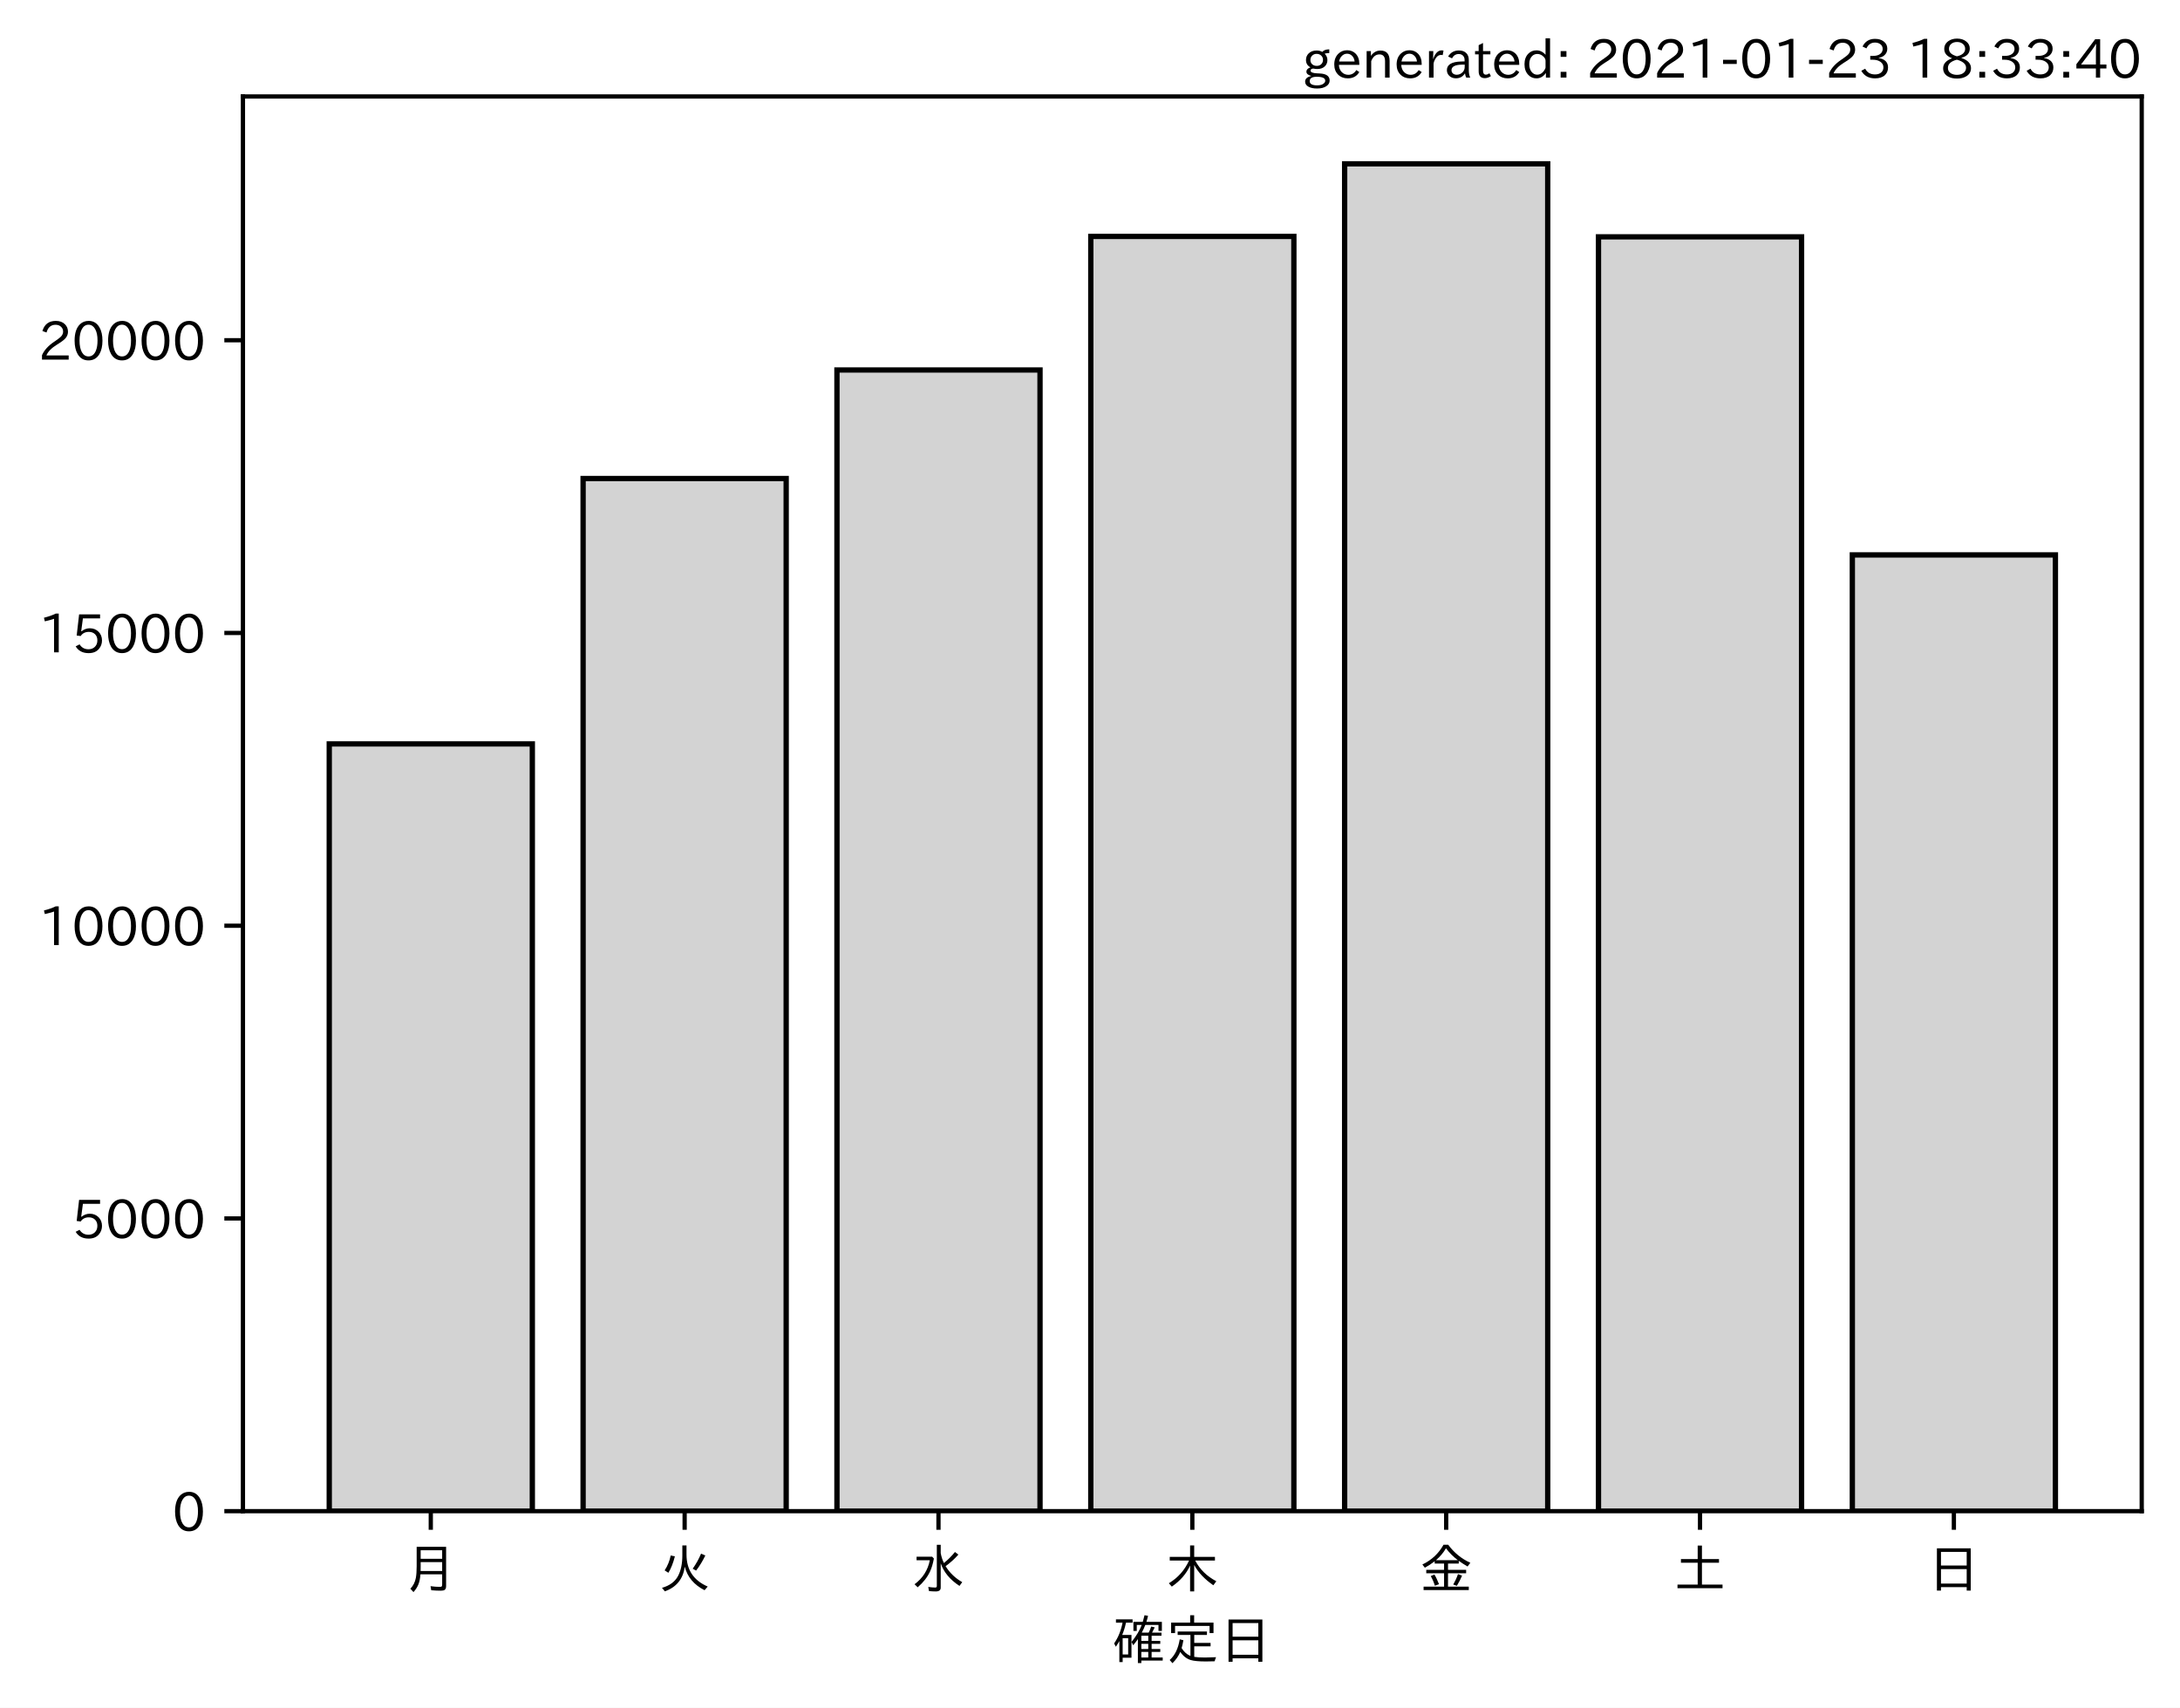
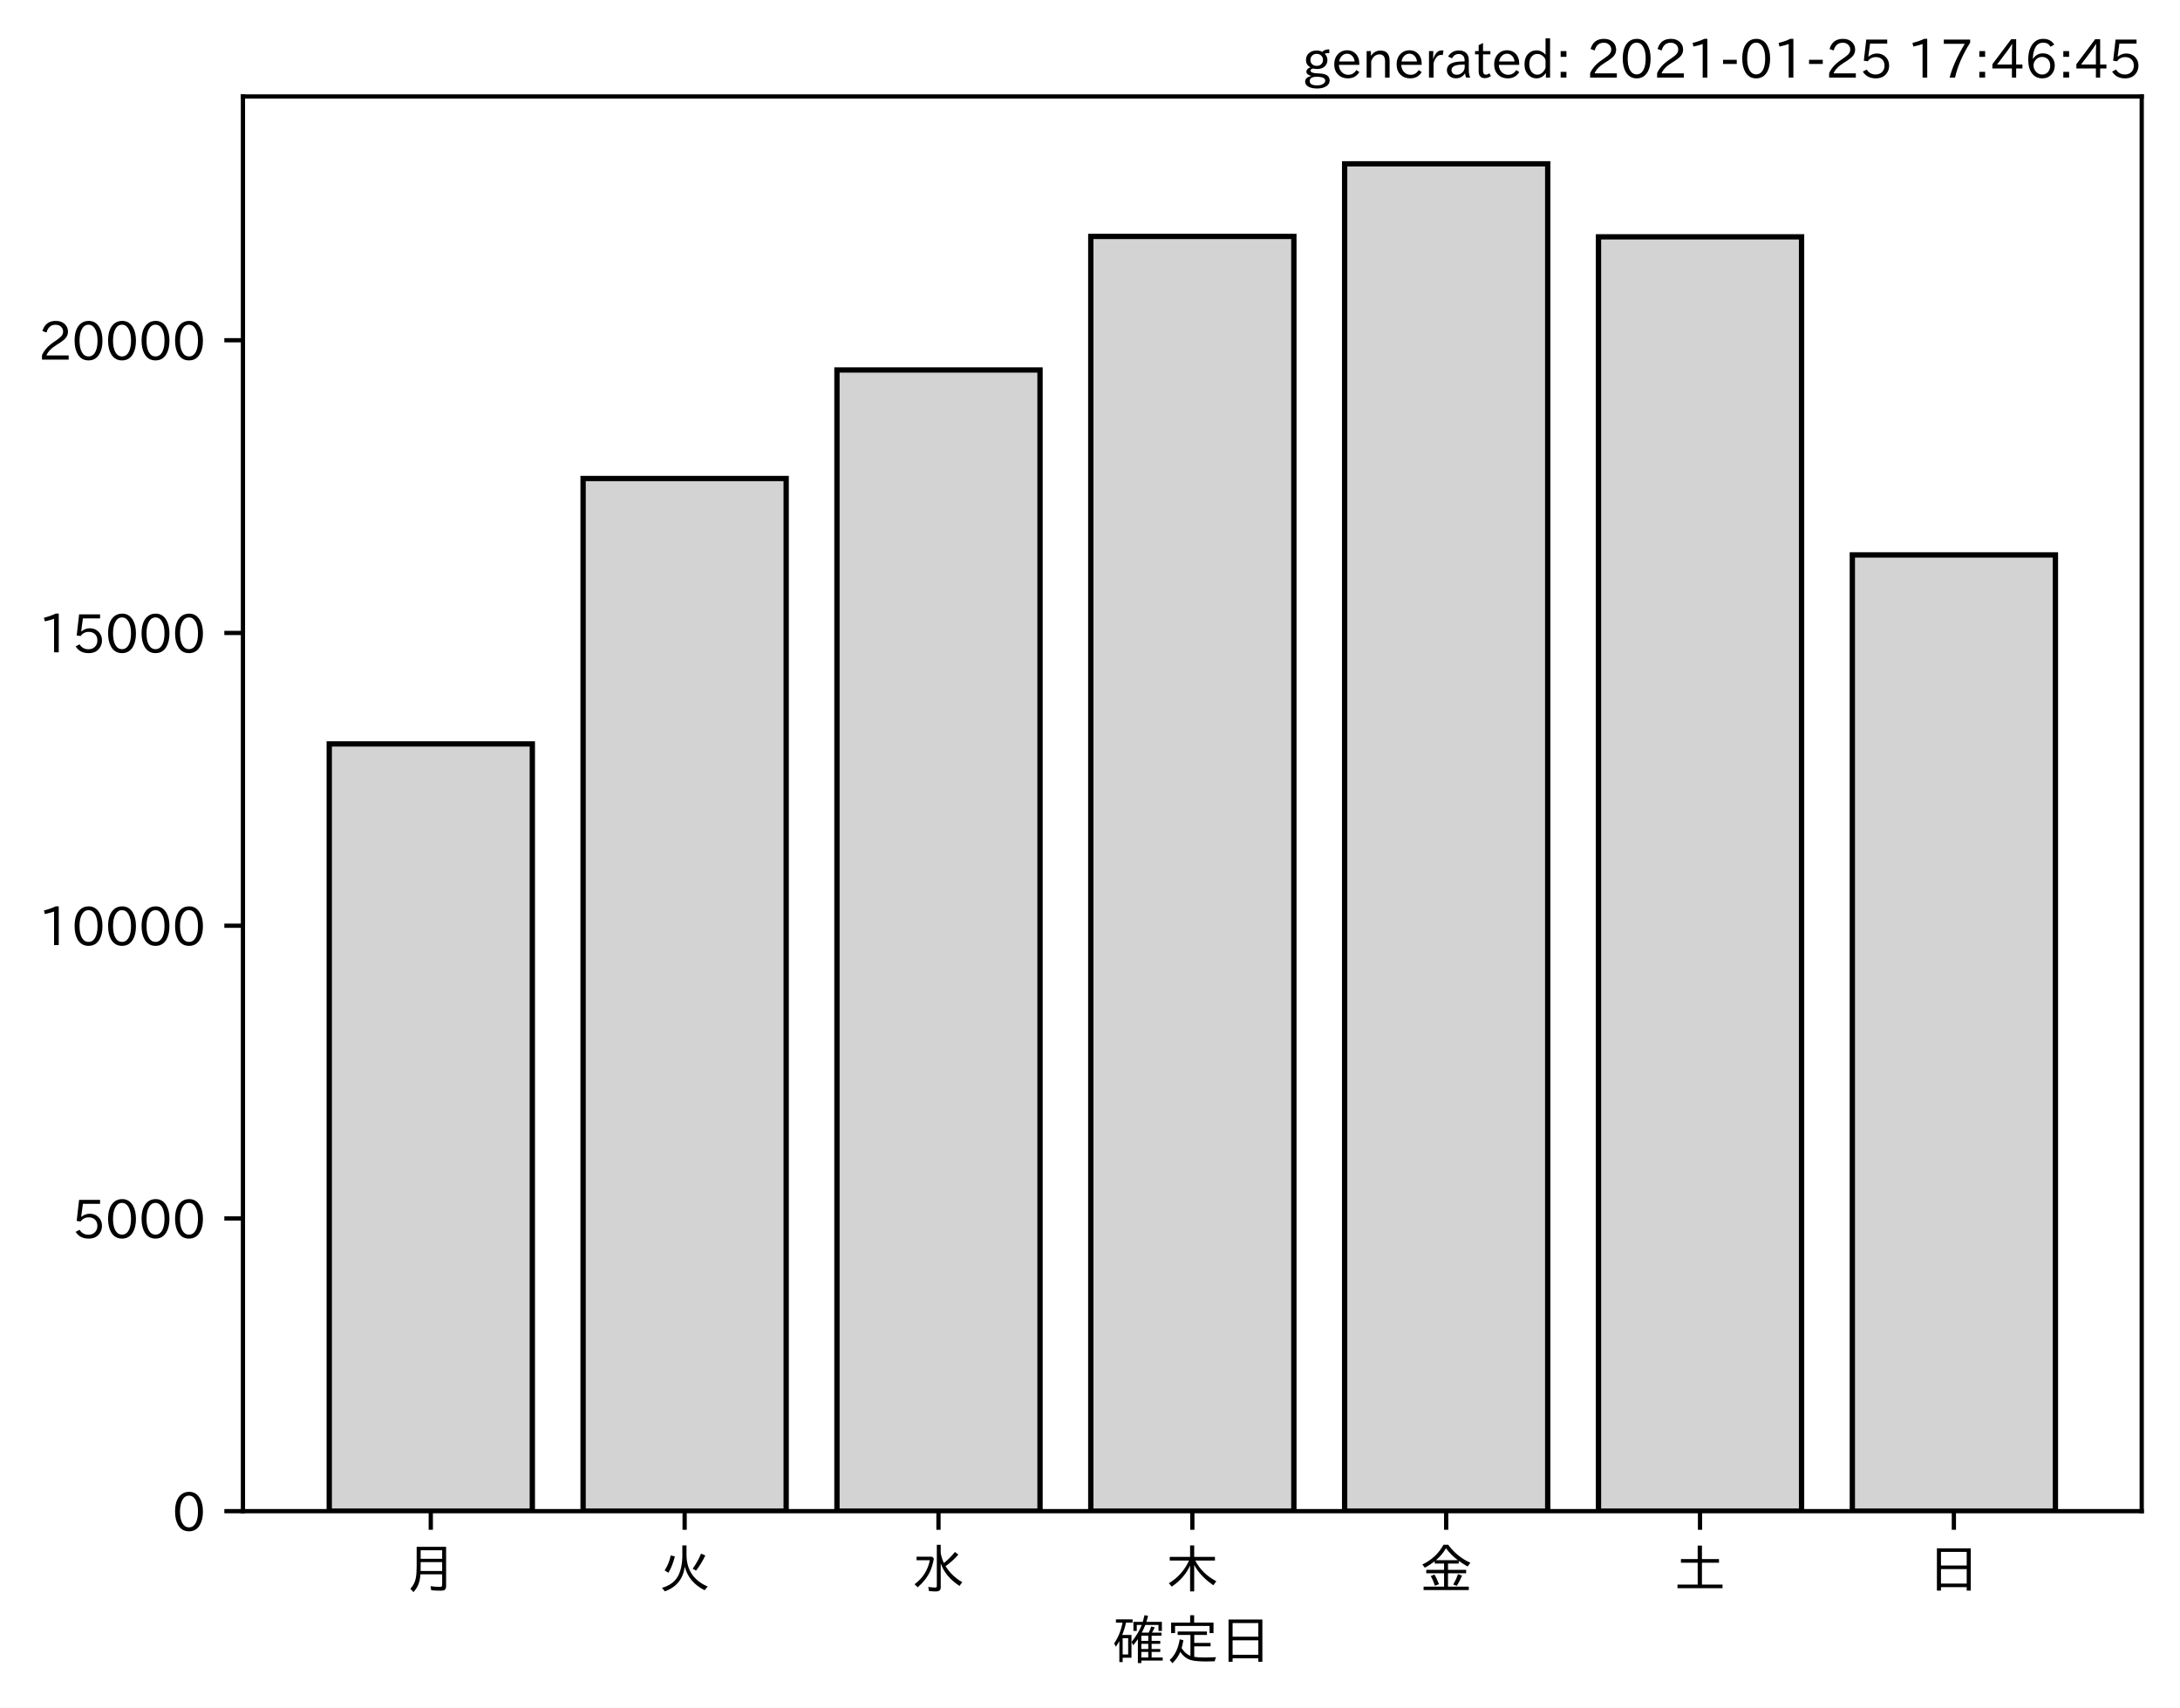
<svg xmlns="http://www.w3.org/2000/svg" xmlns:xlink="http://www.w3.org/1999/xlink" height="321.24pt" version="1.1" viewBox="0 0 410.012 321.24" width="410.012pt">
  <defs>
    <style type="text/css">*{stroke-linecap:butt;stroke-linejoin:round;}</style>
  </defs>
  <g id="figure_1">
    <g id="patch_1">
      <path d="M 0 321.24  L 410.012 321.24  L 410.012 0  L 0 0  z " style="fill:#ffffff;" />
    </g>
    <g id="axes_1">
      <g id="patch_2">
        <path d="M 45.692 284.259  L 402.812 284.259  L 402.812 18.147  L 45.692 18.147  z " style="fill:#ffffff;" />
      </g>
      <g id="patch_3">
-         <path clip-path="url(#pf3dfed36f9)" d="M 61.925 284.259  L 100.12 284.259  L 100.12 139.934  L 61.925 139.934  z " style="fill:#d3d3d3;stroke:#000000;stroke-linejoin:miter;" />
+         <path clip-path="url(#p83a2782f35)" d="M 61.925 284.259  L 100.12 284.259  L 100.12 139.934  L 61.925 139.934  z " style="fill:#d3d3d3;stroke:#000000;stroke-linejoin:miter;" />
      </g>
      <g id="patch_4">
-         <path clip-path="url(#pf3dfed36f9)" d="M 109.668 284.259  L 147.863 284.259  L 147.863 90.013  L 109.668 90.013  z " style="fill:#d3d3d3;stroke:#000000;stroke-linejoin:miter;" />
+         <path clip-path="url(#p83a2782f35)" d="M 109.668 284.259  L 147.863 284.259  L 147.863 90.013  L 109.668 90.013  z " style="fill:#d3d3d3;stroke:#000000;stroke-linejoin:miter;" />
      </g>
      <g id="patch_5">
-         <path clip-path="url(#pf3dfed36f9)" d="M 157.412 284.259  L 195.606 284.259  L 195.606 69.595  L 157.412 69.595  z " style="fill:#d3d3d3;stroke:#000000;stroke-linejoin:miter;" />
+         <path clip-path="url(#p83a2782f35)" d="M 157.412 284.259  L 195.606 284.259  L 195.606 69.595  L 157.412 69.595  z " style="fill:#d3d3d3;stroke:#000000;stroke-linejoin:miter;" />
      </g>
      <g id="patch_6">
-         <path clip-path="url(#pf3dfed36f9)" d="M 205.155 284.259  L 243.35 284.259  L 243.35 44.475  L 205.155 44.475  z " style="fill:#d3d3d3;stroke:#000000;stroke-linejoin:miter;" />
+         <path clip-path="url(#p83a2782f35)" d="M 205.155 284.259  L 243.35 284.259  L 243.35 44.475  L 205.155 44.475  z " style="fill:#d3d3d3;stroke:#000000;stroke-linejoin:miter;" />
      </g>
      <g id="patch_7">
-         <path clip-path="url(#pf3dfed36f9)" d="M 252.898 284.259  L 291.093 284.259  L 291.093 30.819  L 252.898 30.819  z " style="fill:#d3d3d3;stroke:#000000;stroke-linejoin:miter;" />
+         <path clip-path="url(#p83a2782f35)" d="M 252.898 284.259  L 291.093 284.259  L 291.093 30.819  L 252.898 30.819  z " style="fill:#d3d3d3;stroke:#000000;stroke-linejoin:miter;" />
      </g>
      <g id="patch_8">
-         <path clip-path="url(#pf3dfed36f9)" d="M 300.641 284.259  L 338.836 284.259  L 338.836 44.552  L 300.641 44.552  z " style="fill:#d3d3d3;stroke:#000000;stroke-linejoin:miter;" />
+         <path clip-path="url(#p83a2782f35)" d="M 300.641 284.259  L 338.836 284.259  L 338.836 44.552  L 300.641 44.552  z " style="fill:#d3d3d3;stroke:#000000;stroke-linejoin:miter;" />
      </g>
      <g id="patch_9">
-         <path clip-path="url(#pf3dfed36f9)" d="M 348.385 284.259  L 386.579 284.259  L 386.579 104.385  L 348.385 104.385  z " style="fill:#d3d3d3;stroke:#000000;stroke-linejoin:miter;" />
+         <path clip-path="url(#p83a2782f35)" d="M 348.385 284.259  L 386.579 284.259  L 386.579 104.385  L 348.385 104.385  z " style="fill:#d3d3d3;stroke:#000000;stroke-linejoin:miter;" />
      </g>
      <g id="matplotlib.axis_1">
        <g id="xtick_1">
          <g id="line2d_1">
            <defs>
-               <path d="M 0 0  L 0 3.5  " id="m1fbfcf0413" style="stroke:#000000;stroke-width:0.8;" />
+               <path d="M 0 0  L 0 3.5  " id="m63fe6566f1" style="stroke:#000000;stroke-width:0.8;" />
            </defs>
            <g>
-               <use style="stroke:#000000;stroke-width:0.8;" x="81.022" xlink:href="#m1fbfcf0413" y="284.259" />
+               <use style="stroke:#000000;stroke-width:0.8;" x="81.022" xlink:href="#m63fe6566f1" y="284.259" />
            </g>
          </g>
          <g id="text_1">
            <g transform="translate(76.02224 298.7493)scale(0.1 -0.1)">
              <defs>
                <path d="M 78.812 77.875  L 78.812 4  Q 78.812 -1.219 76.078 -3.172  Q 73.969 -4.688 68.797 -4.688  Q 60.844 -4.688 50.828 -3.859  L 49.516 3.812  Q 58.594 2.484 67.094 2.484  Q 70.359 2.484 71.047 4.109  Q 71.391 4.891 71.391 6.844  L 71.391 26.125  L 30.516 26.125  Q 29.781 14.938 26.812 7.422  Q 24.031 0.094 17.438 -7.375  L 11.625 -0.984  Q 19.672 7.422 21.922 19.438  Q 23.438 27.688 23.438 41.406  L 23.438 77.875  z M 30.953 71.391  L 30.953 55.328  L 71.391 55.328  L 71.391 71.391  z M 30.953 49.125  L 30.953 39.938  Q 30.953 35.75 30.859 33.547  L 30.859 32.328  L 71.391 32.328  L 71.391 49.125  z " id="IPAexGothic-26376" />
              </defs>
              <use xlink:href="#IPAexGothic-26376" />
            </g>
          </g>
        </g>
        <g id="xtick_2">
          <g id="line2d_2">
            <g>
-               <use style="stroke:#000000;stroke-width:0.8;" x="128.766" xlink:href="#m1fbfcf0413" y="284.259" />
+               <use style="stroke:#000000;stroke-width:0.8;" x="128.766" xlink:href="#m63fe6566f1" y="284.259" />
            </g>
          </g>
          <g id="text_2">
            <g transform="translate(123.7656 298.7493)scale(0.1 -0.1)">
              <defs>
                <path d="M 53.516 80.422  L 53.516 63.188  Q 53.516 20.359 93.406 3.078  L 87.5 -3.812  Q 57.672 11.328 50.297 40.375  Q 45.359 5.672 12.797 -5.906  L 7.422 0.688  Q 28.859 6.844 37.406 22.609  Q 45.703 37.844 45.703 62.016  L 45.703 80.422  z M 12.406 33.5  Q 20.703 46.141 23.828 61.531  L 31.641 59.906  Q 27 41.312 19.438 29  z M 65.141 36.625  Q 74.656 50.047 80.906 64.984  L 88.922 61.531  Q 81.109 45.406 71.531 33.109  z " id="IPAexGothic-28779" />
              </defs>
              <use xlink:href="#IPAexGothic-28779" />
            </g>
          </g>
        </g>
        <g id="xtick_3">
          <g id="line2d_3">
            <g>
-               <use style="stroke:#000000;stroke-width:0.8;" x="176.509" xlink:href="#m1fbfcf0413" y="284.259" />
+               <use style="stroke:#000000;stroke-width:0.8;" x="176.509" xlink:href="#m63fe6566f1" y="284.259" />
            </g>
          </g>
          <g id="text_3">
            <g transform="translate(171.5089 298.7493)scale(0.1 -0.1)">
              <defs>
                <path d="M 54.203 65.922  Q 56.156 55.562 60.203 47.312  Q 71.578 56.453 81 68.109  L 87.406 63.188  Q 77.25 51.516 63.375 41.406  Q 75 22.609 94.672 11.375  L 89.5 4.297  Q 62.75 21.781 54.203 46.781  L 54.203 0.984  Q 54.203 -6.109 44.875 -6.109  Q 38.812 -6.109 32.172 -5.422  L 30.766 2.391  Q 38.422 1.219 44 1.219  Q 46.875 1.219 46.875 4.109  L 46.875 81.688  L 54.203 81.688  z M 8.797 59.281  L 38.094 59.281  L 41.359 55.766  Q 38.672 41.219 34.078 31.297  Q 26.656 15.375 10.891 1.703  L 4.984 7.422  Q 28.266 24.656 33.688 52.594  L 8.797 52.594  z " id="IPAexGothic-27700" />
              </defs>
              <use xlink:href="#IPAexGothic-27700" />
            </g>
          </g>
        </g>
        <g id="xtick_4">
          <g id="line2d_4">
            <g>
-               <use style="stroke:#000000;stroke-width:0.8;" x="224.252" xlink:href="#m1fbfcf0413" y="284.259" />
+               <use style="stroke:#000000;stroke-width:0.8;" x="224.252" xlink:href="#m63fe6566f1" y="284.259" />
            </g>
          </g>
          <g id="text_4">
            <g transform="translate(219.2522 298.7493)scale(0.1 -0.1)">
              <defs>
                <path d="M 55.422 52  Q 68.5 27 95.125 13.094  L 89.5 5.516  Q 64.594 22.797 53.516 43.703  L 53.516 -6  L 45.797 -6  L 45.797 42.672  Q 35.5 19.578 11.422 2.984  L 5.812 9.281  Q 31.453 24.75 43.797 52  L 7.516 52  L 7.516 58.891  L 45.797 58.891  L 45.797 80.469  L 53.516 80.469  L 53.516 58.891  L 92.531 58.891  L 92.531 52  z " id="IPAexGothic-26408" />
              </defs>
              <use xlink:href="#IPAexGothic-26408" />
            </g>
          </g>
        </g>
        <g id="xtick_5">
          <g id="line2d_5">
            <g>
-               <use style="stroke:#000000;stroke-width:0.8;" x="271.996" xlink:href="#m1fbfcf0413" y="284.259" />
+               <use style="stroke:#000000;stroke-width:0.8;" x="271.996" xlink:href="#m63fe6566f1" y="284.259" />
            </g>
          </g>
          <g id="text_5">
            <g transform="translate(266.9955 298.7493)scale(0.1 -0.1)">
              <defs>
                <path d="M 53.469 46.391  L 53.469 34.516  L 87.547 34.516  L 87.547 28.125  L 53.469 28.125  L 53.469 2.984  L 92.531 2.984  L 92.531 -3.516  L 7.516 -3.516  L 7.516 2.984  L 46.047 2.984  L 46.047 28.125  L 12.547 28.125  L 12.547 34.516  L 46.047 34.516  L 46.047 46.391  L 28.422 46.391  L 28.422 50.688  Q 19.734 43.891 9.906 38.531  L 5.219 44.578  Q 31.344 56.984 45.016 81.781  L 53.766 81.781  Q 70.359 59.234 95.453 47.797  L 90.234 40.828  Q 81.547 45.844 73.641 51.469  L 73.641 46.391  z M 72.016 52.688  Q 59.078 62.406 49.562 75.094  Q 42.828 63.141 30.812 52.688  z M 28.719 4.688  Q 26.078 13.719 21 22.797  L 27.875 25.688  Q 31.938 19.188 36.531 7.516  z M 63.188 6.891  Q 68.797 16.406 72.219 26.516  L 79.891 23.578  Q 75.922 14.156 70.125 4.5  z " id="IPAexGothic-37329" />
              </defs>
              <use xlink:href="#IPAexGothic-37329" />
            </g>
          </g>
        </g>
        <g id="xtick_6">
          <g id="line2d_6">
            <g>
-               <use style="stroke:#000000;stroke-width:0.8;" x="319.739" xlink:href="#m1fbfcf0413" y="284.259" />
+               <use style="stroke:#000000;stroke-width:0.8;" x="319.739" xlink:href="#m63fe6566f1" y="284.259" />
            </g>
          </g>
          <g id="text_6">
            <g transform="translate(314.7388 298.7493)scale(0.1 -0.1)">
              <defs>
                <path d="M 45.609 54.781  L 45.609 80.172  L 53.609 80.172  L 53.609 54.781  L 85.688 54.781  L 85.688 47.906  L 53.609 47.906  L 53.609 6.781  L 92.328 6.781  L 92.328 0  L 7.625 0  L 7.625 6.781  L 45.609 6.781  L 45.609 47.906  L 14.109 47.906  L 14.109 54.781  z " id="IPAexGothic-22303" />
              </defs>
              <use xlink:href="#IPAexGothic-22303" />
            </g>
          </g>
        </g>
        <g id="xtick_7">
          <g id="line2d_7">
            <g>
-               <use style="stroke:#000000;stroke-width:0.8;" x="367.482" xlink:href="#m1fbfcf0413" y="284.259" />
+               <use style="stroke:#000000;stroke-width:0.8;" x="367.482" xlink:href="#m63fe6566f1" y="284.259" />
            </g>
          </g>
          <g id="text_7">
            <g transform="translate(362.4821 298.7493)scale(0.1 -0.1)">
              <defs>
                <path d="M 81.734 75  L 81.734 -4.5  L 74.125 -4.5  L 74.125 2  L 25.734 2  L 25.734 -4.5  L 18.109 -4.5  L 18.109 75  z M 25.734 68.312  L 25.734 42.672  L 74.125 42.672  L 74.125 68.312  z M 25.734 35.891  L 25.734 8.688  L 74.125 8.688  L 74.125 35.891  z " id="IPAexGothic-26085" />
              </defs>
              <use xlink:href="#IPAexGothic-26085" />
            </g>
          </g>
        </g>
        <g id="text_8">
          <g transform="translate(209.2522 312.1399)scale(0.1 -0.1)">
            <defs>
              <path d="M 67.922 50.297  Q 70.562 55.281 72.609 61.812  L 79.297 60.203  Q 76.172 53.609 74.219 50.297  L 92 50.297  L 92 44.484  L 73.438 44.484  L 73.438 34.719  L 89.703 34.719  L 89.703 29.203  L 73.438 29.203  L 73.438 19.531  L 89.703 19.531  L 89.703 14.016  L 73.438 14.016  L 73.438 3.609  L 94.281 3.609  L 94.281 -2.203  L 54.109 -2.203  L 54.109 -6.984  L 47.609 -6.984  L 47.609 38.188  Q 43.062 31.547 38.812 26.609  L 35.688 32.812  Q 49.359 49.953 54.781 64.797  L 45.516 64.797  L 45.516 53.516  L 39.203 53.516  L 39.203 70.609  L 56.781 70.609  Q 58.594 76.609 60.109 83.109  L 66.703 81.891  Q 65.234 75.531 63.625 70.609  L 92.719 70.609  L 92.719 53.516  L 86.328 53.516  L 86.328 64.797  L 61.531 64.797  Q 58.547 56.984 54.891 50.297  z M 67.141 44.484  L 54.109 44.484  L 54.109 34.719  L 67.141 34.719  z M 67.141 29.203  L 54.109 29.203  L 54.109 19.531  L 67.141 19.531  z M 67.141 14.016  L 54.109 14.016  L 54.109 3.609  L 67.141 3.609  z M 18.109 46  L 35.547 46  L 35.547 3.078  L 18.953 3.078  L 18.953 -5.125  L 12.75 -5.125  L 12.75 34.469  Q 10.156 29.734 6.156 23.781  L 2.938 29.984  Q 14.547 47.078 18.75 69  L 6.344 69  L 6.344 75.297  L 37.641 75.297  L 37.641 69  L 25.25 69  L 24.953 68.016  Q 22.75 57.234 18.109 46  z M 18.953 39.891  L 18.953 9.188  L 29.344 9.188  L 29.344 39.891  z " id="IPAexGothic-30906" />
              <path d="M 53.609 4.734  Q 61.422 3.516 73.578 3.516  Q 81.109 3.516 94.578 4.109  Q 93.172 0.922 92 -3.562  Q 81.781 -3.906 75.688 -3.906  Q 55.766 -3.906 46.922 -1.219  Q 35.297 2.391 27.344 14.109  Q 22.516 2.547 12.594 -7.172  L 7.422 -1.172  Q 22.125 11.859 26.312 37.797  L 33.203 35.984  Q 31.734 27.438 29.828 21.188  Q 36.531 10.594 46.438 6.5  L 46.438 46  L 22.406 46  L 22.406 52.391  L 77.484 52.391  L 77.484 46  L 53.609 46  L 53.609 31  L 84.328 31  L 84.328 24.516  L 53.609 24.516  z M 53.422 69.188  L 89.844 69.188  L 89.844 49.469  L 82.422 49.469  L 82.422 62.891  L 17.531 62.891  L 17.531 49.469  L 10.109 49.469  L 10.109 69.188  L 45.906 69.188  L 45.906 83.016  L 53.422 83.016  z " id="IPAexGothic-23450" />
            </defs>
            <use xlink:href="#IPAexGothic-30906" />
            <use x="100" xlink:href="#IPAexGothic-23450" />
            <use x="200" xlink:href="#IPAexGothic-26085" />
          </g>
        </g>
      </g>
      <g id="matplotlib.axis_2">
        <g id="ytick_1">
          <g id="line2d_8">
            <defs>
-               <path d="M 0 0  L -3.5 0  " id="m1b13647d66" style="stroke:#000000;stroke-width:0.8;" />
+               <path d="M 0 0  L -3.5 0  " id="md86747bd9d" style="stroke:#000000;stroke-width:0.8;" />
            </defs>
            <g>
-               <use style="stroke:#000000;stroke-width:0.8;" x="45.692" xlink:href="#m1b13647d66" y="284.259" />
+               <use style="stroke:#000000;stroke-width:0.8;" x="45.692" xlink:href="#md86747bd9d" y="284.259" />
            </g>
          </g>
          <g id="text_9">
            <g transform="translate(32.39375 288.0039)scale(0.1 -0.1)">
              <defs>
                <path d="M 31.844 73.828  Q 45.016 73.828 52.094 61.625  Q 57.719 51.953 57.719 36.625  Q 57.719 21.438 52.094 11.578  Q 45.125 -0.484 31.5 -0.484  Q 17.922 -0.484 10.938 11.578  Q 5.328 21.438 5.328 36.719  Q 5.328 58.016 15.625 67.719  Q 22.172 73.828 31.844 73.828  z M 31.5 66.656  Q 23.688 66.656 19.188 58.734  Q 14.594 50.734 14.594 36.625  Q 14.594 22.75 19.094 14.797  Q 23.641 6.984 31.5 6.984  Q 40.922 6.984 45.453 18.016  Q 48.438 25.344 48.438 37.109  Q 48.438 50.875 43.844 58.734  Q 39.203 66.656 31.5 66.656  z " id="IPAexGothic-48" />
              </defs>
              <use xlink:href="#IPAexGothic-48" />
            </g>
          </g>
        </g>
        <g id="ytick_2">
          <g id="line2d_9">
            <g>
-               <use style="stroke:#000000;stroke-width:0.8;" x="45.692" xlink:href="#m1b13647d66" y="229.194" />
+               <use style="stroke:#000000;stroke-width:0.8;" x="45.692" xlink:href="#md86747bd9d" y="229.194" />
            </g>
          </g>
          <g id="text_10">
            <g transform="translate(13.49844 232.9394)scale(0.1 -0.1)">
              <defs>
                <path d="M 18.406 40.672  Q 25.531 46.297 33.938 46.297  Q 44 46.297 50.641 39.5  Q 56.844 33.016 56.844 23.391  Q 56.844 14.656 51.516 8.016  Q 44.828 -0.484 31.734 -0.484  Q 14.984 -0.484 7.328 12.25  L 14.656 16.062  Q 20.453 6.781 31.453 6.781  Q 38.531 6.781 43.266 11.188  Q 48.141 15.828 48.141 23.484  Q 48.141 30.719 43.844 35.016  Q 39.359 39.5 32.125 39.5  Q 21.969 39.5 16.75 31.688  L 9.234 32.672  L 13.812 72.406  L 53.219 72.406  L 53.219 64.891  L 20.953 64.891  L 17.719 40.672  z " id="IPAexGothic-53" />
              </defs>
              <use xlink:href="#IPAexGothic-53" />
              <use x="62.988" xlink:href="#IPAexGothic-48" />
              <use x="125.977" xlink:href="#IPAexGothic-48" />
              <use x="188.965" xlink:href="#IPAexGothic-48" />
            </g>
          </g>
        </g>
        <g id="ytick_3">
          <g id="line2d_10">
            <g>
-               <use style="stroke:#000000;stroke-width:0.8;" x="45.692" xlink:href="#m1b13647d66" y="174.13" />
+               <use style="stroke:#000000;stroke-width:0.8;" x="45.692" xlink:href="#md86747bd9d" y="174.13" />
            </g>
          </g>
          <g id="text_11">
            <g transform="translate(7.2 177.8749)scale(0.1 -0.1)">
              <defs>
                <path d="M 38.484 0.984  L 29.688 0.984  L 29.688 64.109  Q 21.438 61.281 12.312 59.328  L 10.688 66.109  Q 23.734 69.391 32.906 73.922  L 38.484 73.922  z " id="IPAexGothic-49" />
              </defs>
              <use xlink:href="#IPAexGothic-49" />
              <use x="62.988" xlink:href="#IPAexGothic-48" />
              <use x="125.977" xlink:href="#IPAexGothic-48" />
              <use x="188.965" xlink:href="#IPAexGothic-48" />
              <use x="251.953" xlink:href="#IPAexGothic-48" />
            </g>
          </g>
        </g>
        <g id="ytick_4">
          <g id="line2d_11">
            <g>
-               <use style="stroke:#000000;stroke-width:0.8;" x="45.692" xlink:href="#m1b13647d66" y="119.065" />
+               <use style="stroke:#000000;stroke-width:0.8;" x="45.692" xlink:href="#md86747bd9d" y="119.065" />
            </g>
          </g>
          <g id="text_12">
            <g transform="translate(7.2 122.8104)scale(0.1 -0.1)">
              <use xlink:href="#IPAexGothic-49" />
              <use x="62.988" xlink:href="#IPAexGothic-53" />
              <use x="125.977" xlink:href="#IPAexGothic-48" />
              <use x="188.965" xlink:href="#IPAexGothic-48" />
              <use x="251.953" xlink:href="#IPAexGothic-48" />
            </g>
          </g>
        </g>
        <g id="ytick_5">
          <g id="line2d_12">
            <g>
-               <use style="stroke:#000000;stroke-width:0.8;" x="45.692" xlink:href="#m1b13647d66" y="64.001" />
+               <use style="stroke:#000000;stroke-width:0.8;" x="45.692" xlink:href="#md86747bd9d" y="64.001" />
            </g>
          </g>
          <g id="text_13">
            <g transform="translate(7.2 67.74582)scale(0.1 -0.1)">
              <defs>
                <path d="M 57.172 0.984  L 6.984 0.984  L 6.984 9.281  Q 12.891 23.047 29.594 34.422  L 32.375 36.281  Q 40.922 42.141 43.609 45.406  Q 46.688 49.266 46.688 53.812  Q 46.688 58.938 43.062 62.547  Q 39.062 66.547 32.562 66.547  Q 19.531 66.547 15.484 52  L 7.766 54.781  Q 13.328 73.828 33.062 73.828  Q 43.844 73.828 50.25 67.438  Q 55.859 61.672 55.859 53.516  Q 55.859 47.469 52.25 42.531  Q 48.922 37.75 36.969 30.281  L 34.859 29  Q 19.625 19.578 15.281 8.891  L 57.172 8.891  z " id="IPAexGothic-50" />
              </defs>
              <use xlink:href="#IPAexGothic-50" />
              <use x="62.988" xlink:href="#IPAexGothic-48" />
              <use x="125.977" xlink:href="#IPAexGothic-48" />
              <use x="188.965" xlink:href="#IPAexGothic-48" />
              <use x="251.953" xlink:href="#IPAexGothic-48" />
            </g>
          </g>
        </g>
      </g>
      <g id="patch_10">
        <path d="M 45.692 284.259  L 45.692 18.147  " style="fill:none;stroke:#000000;stroke-linecap:square;stroke-linejoin:miter;stroke-width:0.8;" />
      </g>
      <g id="patch_11">
        <path d="M 402.812 284.259  L 402.812 18.147  " style="fill:none;stroke:#000000;stroke-linecap:square;stroke-linejoin:miter;stroke-width:0.8;" />
      </g>
      <g id="patch_12">
        <path d="M 45.692 284.259  L 402.812 284.259  " style="fill:none;stroke:#000000;stroke-linecap:square;stroke-linejoin:miter;stroke-width:0.8;" />
      </g>
      <g id="patch_13">
        <path d="M 45.692 18.147  L 402.812 18.147  " style="fill:none;stroke:#000000;stroke-linecap:square;stroke-linejoin:miter;stroke-width:0.8;" />
      </g>
    </g>
    <g id="text_14">
      <g transform="translate(244.9169 14.69063)scale(0.1 -0.1)">
        <defs>
          <path d="M 20.797 17.969  Q 15.719 17.531 15.719 14.062  Q 15.719 9.578 27.547 8.984  L 33.297 8.688  Q 51.609 7.766 51.609 -4.594  Q 51.609 -10.938 45.703 -14.984  Q 39.359 -19.578 28.031 -19.578  Q 17.781 -19.578 11.531 -16.062  Q 5.516 -12.641 5.516 -6.688  Q 5.516 1.312 16.797 3.859  L 16.797 4.203  Q 7.906 6.453 7.906 12.156  Q 7.906 17.438 15.531 20.266  Q 7.125 24.609 7.125 34.078  Q 7.125 41.406 12.016 46.297  Q 17.625 51.906 27.156 51.906  Q 33.203 51.906 37.844 49.266  Q 41.406 53.953 50.922 54.109  L 50.922 47.078  Q 44.344 46.922 42.234 45.906  Q 47.406 40.828 47.406 33.891  Q 47.406 27 42.719 22.266  Q 37.5 17.094 28.328 17.094  Q 24.422 17.094 20.797 17.969  z M 27.094 45.609  Q 22.016 45.609 18.703 42.281  Q 15.438 39.016 15.438 34.078  Q 15.438 29.25 18.5 26.312  Q 21.828 23 27.438 23  Q 32.719 23 35.891 26.219  Q 39.109 29.391 39.109 34.422  Q 39.109 39.016 35.891 42.188  Q 32.516 45.609 27.094 45.609  z M 27.391 2.484  Q 14.109 2.484 14.109 -5.719  Q 14.109 -13.672 28.125 -13.672  Q 37.156 -13.672 41.219 -9.469  Q 43.312 -7.516 43.312 -4.891  Q 43.312 2.484 27.391 2.484  z " id="IPAexGothic-103" />
          <path d="M 13.484 24.906  Q 13.922 16.266 18.891 11.281  Q 23.969 6.203 31.203 6.203  Q 40.719 6.203 46.297 15.094  L 51.906 11.375  Q 44.828 -0.484 30.172 -0.484  Q 19.094 -0.484 11.969 6.594  Q 4.781 13.812 4.781 25.641  Q 4.781 38.188 12.312 45.703  Q 19 52.391 29 52.391  Q 38.422 52.391 44.781 46.188  Q 51.906 38.969 51.906 26.906  L 51.906 24.906  z M 43.062 31.203  Q 42.328 37.984 38.281 41.891  Q 34.281 45.906 28.812 45.906  Q 22.469 45.906 17.969 40.484  Q 14.891 36.812 13.969 31.203  z " id="IPAexGothic-101" />
          <path d="M 52 0.984  L 43.406 0.984  L 43.406 31.891  Q 43.406 44.578 32.906 44.578  Q 22.312 44.578 17.391 31.891  L 17.391 0.984  L 8.797 0.984  L 8.797 50.781  L 16.797 50.781  L 16.797 41.797  Q 23.828 51.812 34.719 51.812  Q 52 51.812 52 32.375  z " id="IPAexGothic-110" />
          <path d="M 36.078 51.812  L 34.578 43.266  Q 32.906 43.609 31.594 43.609  Q 25.828 43.609 22.078 38.188  Q 17.391 31.344 17.391 26.172  L 17.391 0.984  L 8.797 0.984  L 8.797 50.781  L 16.891 50.781  L 16.5 35.984  L 16.703 35.984  Q 22.219 52.203 32.766 52.203  Q 34.469 52.203 36.078 51.812  z " id="IPAexGothic-114" />
          <path d="M 49.312 0.984  L 41.75 0.984  Q 39.984 4.734 39.547 8.688  L 39.203 8.688  Q 33.547 -0.391 22.312 -0.391  Q 14.594 -0.391 9.719 4.5  Q 5.422 8.797 5.422 14.984  Q 5.422 30.422 32.031 31.203  L 38.719 31.391  L 38.719 33.984  Q 38.719 39.203 35.75 42.188  Q 32.625 45.312 27.734 45.312  Q 19.344 45.312 15.141 37.156  L 7.719 40.578  Q 14.656 52 27.938 52  Q 37.109 52 42.047 46.875  Q 46.625 42.281 46.625 33.891  L 46.625 15.578  Q 46.625 6.25 49.312 0.984  z M 38.922 25.391  L 33.453 25.297  Q 14.109 24.859 14.109 14.891  Q 14.109 11.375 16.406 9.078  Q 19.234 6.297 23.828 6.297  Q 30.219 6.297 34.906 10.984  Q 38.922 15.141 38.922 21  z " id="IPAexGothic-97" />
          <path d="M 33.203 3.766  Q 27.641 -0.094 21.828 -0.094  Q 10.203 -0.094 10.203 12.984  L 10.203 44.672  L 3.422 44.672  L 3.422 50.781  L 10.203 50.781  L 10.203 61.969  L 18.406 66.062  L 18.406 50.781  L 32.234 50.781  L 32.234 44.672  L 18.406 44.672  L 18.406 14.156  Q 18.406 6.5 23.641 6.5  Q 27.156 6.5 30.328 9.188  z " id="IPAexGothic-116" />
          <path d="M 52.984 0.984  L 45.172 0.984  L 45.172 9.672  Q 38.141 -0.484 27.391 -0.484  Q 18.453 -0.484 12.312 5.812  Q 4.891 13.188 4.891 25.984  Q 4.891 38.531 12.062 45.906  Q 18.266 52.203 27.391 52.203  Q 37.25 52.203 44.484 43.891  L 44.484 74.906  L 52.984 74.906  z M 44.484 20.359  L 44.484 32.766  Q 44.484 37.703 38.375 42.281  Q 34.078 45.406 28.953 45.406  Q 23.188 45.406 19.188 41.406  Q 13.875 36.078 13.875 26.219  Q 13.875 17.328 18.266 11.719  Q 22.516 6.391 28.859 6.391  Q 36.281 6.391 41.5 13.672  Q 44.484 17.719 44.484 20.359  z " id="IPAexGothic-100" />
          <path d="M 21.391 39.984  L 10.5 39.984  L 10.5 50.781  L 21.391 50.781  z M 21.391 0.984  L 10.5 0.984  L 10.5 11.766  L 21.391 11.766  z " id="IPAexGothic-58" />
          <path id="IPAexGothic-32" />
          <path d="M 30.766 26.609  L 4.984 26.609  L 4.984 34.422  L 30.766 34.422  z " id="IPAexGothic-45" />
-           <path d="M 37.203 37.797  Q 54.781 34.625 54.781 19.969  Q 54.781 11.188 48.875 5.562  Q 42.328 -0.484 30.375 -0.484  Q 12.453 -0.484 4.5 13.766  L 11.812 17.672  Q 17.328 6.891 30.281 6.891  Q 37.891 6.891 42.094 10.797  Q 46.094 14.5 46.094 20.172  Q 46.094 26.859 40.094 30.906  Q 34.625 34.578 25.688 34.578  L 21.297 34.578  L 21.297 41.703  L 25.875 41.703  Q 34.859 41.703 39.594 45.125  Q 44.672 48.734 44.672 54.828  Q 44.672 61.469 38.969 64.656  Q 35.297 66.844 30.172 66.844  Q 19.344 66.844 14.109 55.906  L 6.781 59.422  Q 14.016 73.828 30.281 73.828  Q 40.578 73.828 46.969 68.656  Q 53.375 63.578 53.375 55.219  Q 53.375 47.312 47.172 42.281  Q 43.172 39.062 37.203 38.188  z " id="IPAexGothic-51" />
-           <path d="M 39.703 37.891  Q 57.812 31.734 57.812 18.703  Q 57.812 8.453 48.438 3.078  Q 41.609 -0.875 31.5 -0.875  Q 21.344 -0.875 14.5 3.078  Q 5.422 8.297 5.422 18.406  Q 5.422 31.062 22.016 37.203  L 22.016 37.5  Q 7.516 42.719 7.516 54.828  Q 7.516 64.062 15.328 69.625  Q 21.969 74.312 31.547 74.312  Q 42.234 74.312 48.922 68.797  Q 55.516 63.578 55.516 55.719  Q 55.516 42.281 39.703 38.188  z M 31.594 41.016  Q 46.828 44.625 46.828 55.125  Q 46.828 61.188 41.797 64.844  Q 37.703 67.922 31.5 67.922  Q 25.094 67.922 20.797 64.5  Q 16.406 60.891 16.406 55.031  Q 16.406 49.219 21.094 45.703  Q 23.344 43.891 26.906 42.531  Q 31 40.875 31.594 41.016  z M 30.906 34.516  Q 14.406 30.172 14.406 19  Q 14.406 12.109 20.516 8.688  Q 25.094 6.109 31.391 6.109  Q 40.234 6.109 45.016 10.891  Q 48.531 14.406 48.531 19.531  Q 48.531 24.906 43.656 28.906  Q 40.766 31.156 36.719 32.812  Q 31.984 34.719 30.906 34.516  z " id="IPAexGothic-56" />
+           <path d="M 56.203 66.609  Q 34.969 32.906 27.781 0.984  L 17.672 0.984  Q 24.703 28.656 46.094 64.5  L 6.688 64.5  L 6.688 72.406  L 56.203 72.406  z " id="IPAexGothic-55" />
          <path d="M 59.578 18.109  L 47.797 18.109  L 47.797 0.984  L 39.797 0.984  L 39.797 18.109  L 3.078 18.109  L 3.078 26.125  L 38.375 73.094  L 47.797 73.094  L 47.797 25.531  L 59.578 25.531  z M 40.281 64.203  L 39.984 64.203  Q 35.594 57.125 31.297 51.312  L 11.859 25.531  L 39.797 25.531  L 39.797 49.125  Q 39.797 54.391 40.281 64.203  z " id="IPAexGothic-52" />
+           <path d="M 16.5 36.375  Q 23.578 46.578 34.906 46.578  Q 45.406 46.578 51.812 39.266  Q 57.422 32.906 57.422 23.781  Q 57.422 13.812 51.125 6.781  Q 44.578 -0.484 34.031 -0.484  Q 21.484 -0.484 14.406 9.078  Q 7.516 18.406 7.516 34.812  Q 7.516 53.516 15.828 64.203  Q 23.344 73.828 35.5 73.828  Q 49.859 73.828 56.391 62.891  L 49.219 58.984  Q 45.219 66.656 35.938 66.656  Q 17.484 66.656 16.109 36.375  z M 33.453 39.797  Q 26.312 39.797 21.625 34.469  Q 17.438 29.688 17.438 24.078  Q 17.438 18.062 21.141 13.188  Q 26.125 6.688 33.734 6.688  Q 41.703 6.688 45.953 13.188  Q 48.828 17.625 48.828 23.484  Q 48.828 30.375 45.016 34.812  Q 40.625 39.797 33.453 39.797  z " id="IPAexGothic-54" />
        </defs>
        <use xlink:href="#IPAexGothic-103" />
        <use x="55.518" xlink:href="#IPAexGothic-101" />
        <use x="112.402" xlink:href="#IPAexGothic-110" />
        <use x="172.803" xlink:href="#IPAexGothic-101" />
        <use x="229.688" xlink:href="#IPAexGothic-114" />
        <use x="266.699" xlink:href="#IPAexGothic-97" />
        <use x="321.68" xlink:href="#IPAexGothic-116" />
        <use x="356.299" xlink:href="#IPAexGothic-101" />
        <use x="413.184" xlink:href="#IPAexGothic-100" />
        <use x="475.586" xlink:href="#IPAexGothic-58" />
        <use x="507.568" xlink:href="#IPAexGothic-32" />
        <use x="534.57" xlink:href="#IPAexGothic-50" />
        <use x="597.559" xlink:href="#IPAexGothic-48" />
        <use x="660.547" xlink:href="#IPAexGothic-50" />
        <use x="723.535" xlink:href="#IPAexGothic-49" />
        <use x="786.523" xlink:href="#IPAexGothic-45" />
        <use x="822.314" xlink:href="#IPAexGothic-48" />
        <use x="885.303" xlink:href="#IPAexGothic-49" />
        <use x="948.291" xlink:href="#IPAexGothic-45" />
        <use x="984.082" xlink:href="#IPAexGothic-50" />
-         <use x="1047.07" xlink:href="#IPAexGothic-51" />
+         <use x="1047.07" xlink:href="#IPAexGothic-53" />
        <use x="1110.059" xlink:href="#IPAexGothic-32" />
        <use x="1137.061" xlink:href="#IPAexGothic-49" />
-         <use x="1200.049" xlink:href="#IPAexGothic-56" />
+         <use x="1200.049" xlink:href="#IPAexGothic-55" />
        <use x="1263.037" xlink:href="#IPAexGothic-58" />
-         <use x="1295.02" xlink:href="#IPAexGothic-51" />
-         <use x="1358.008" xlink:href="#IPAexGothic-51" />
+         <use x="1295.02" xlink:href="#IPAexGothic-52" />
+         <use x="1358.008" xlink:href="#IPAexGothic-54" />
        <use x="1420.996" xlink:href="#IPAexGothic-58" />
        <use x="1452.979" xlink:href="#IPAexGothic-52" />
-         <use x="1515.967" xlink:href="#IPAexGothic-48" />
+         <use x="1515.967" xlink:href="#IPAexGothic-53" />
      </g>
    </g>
  </g>
  <defs>
-     <clipPath id="pf3dfed36f9">
+     <clipPath id="p83a2782f35">
      <rect height="266.112" width="357.12" x="45.692" y="18.147" />
    </clipPath>
  </defs>
</svg>
